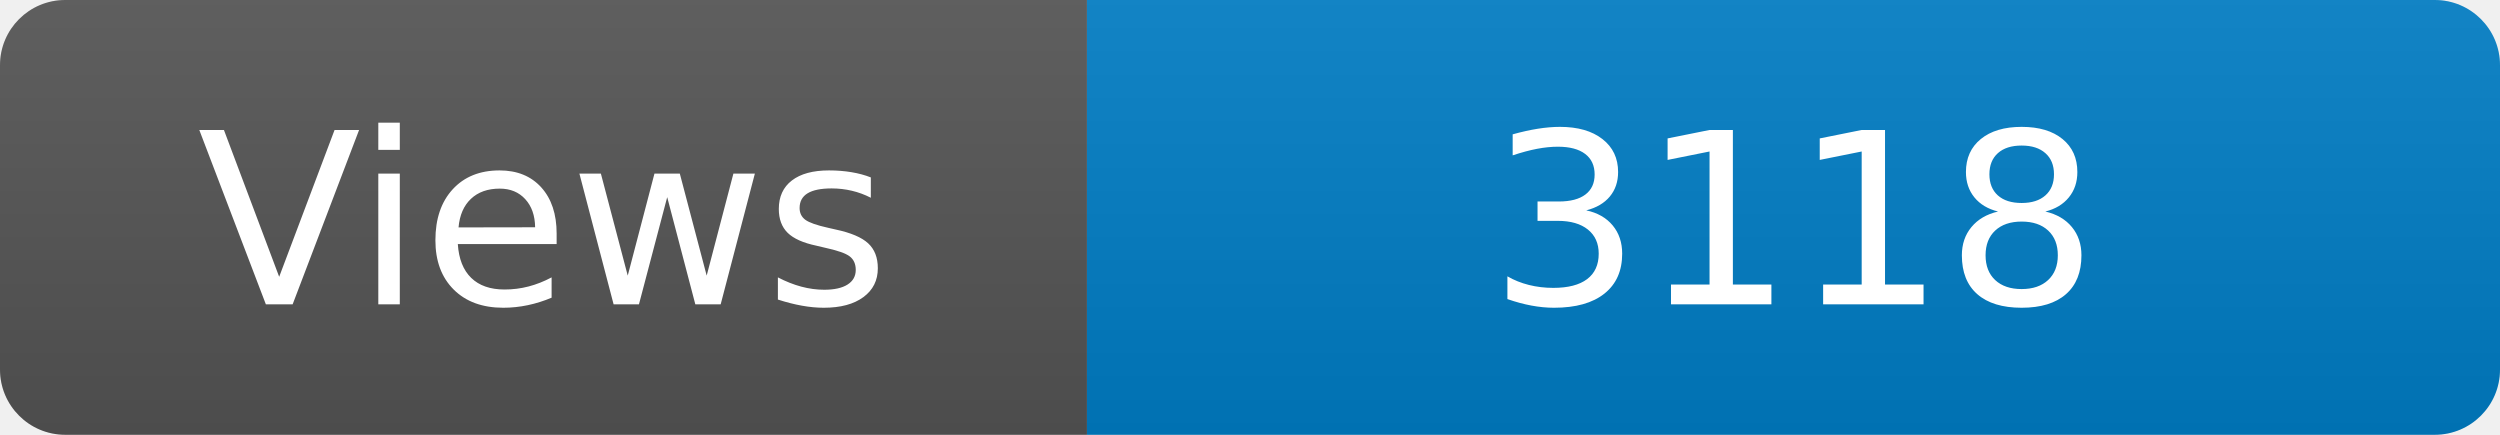
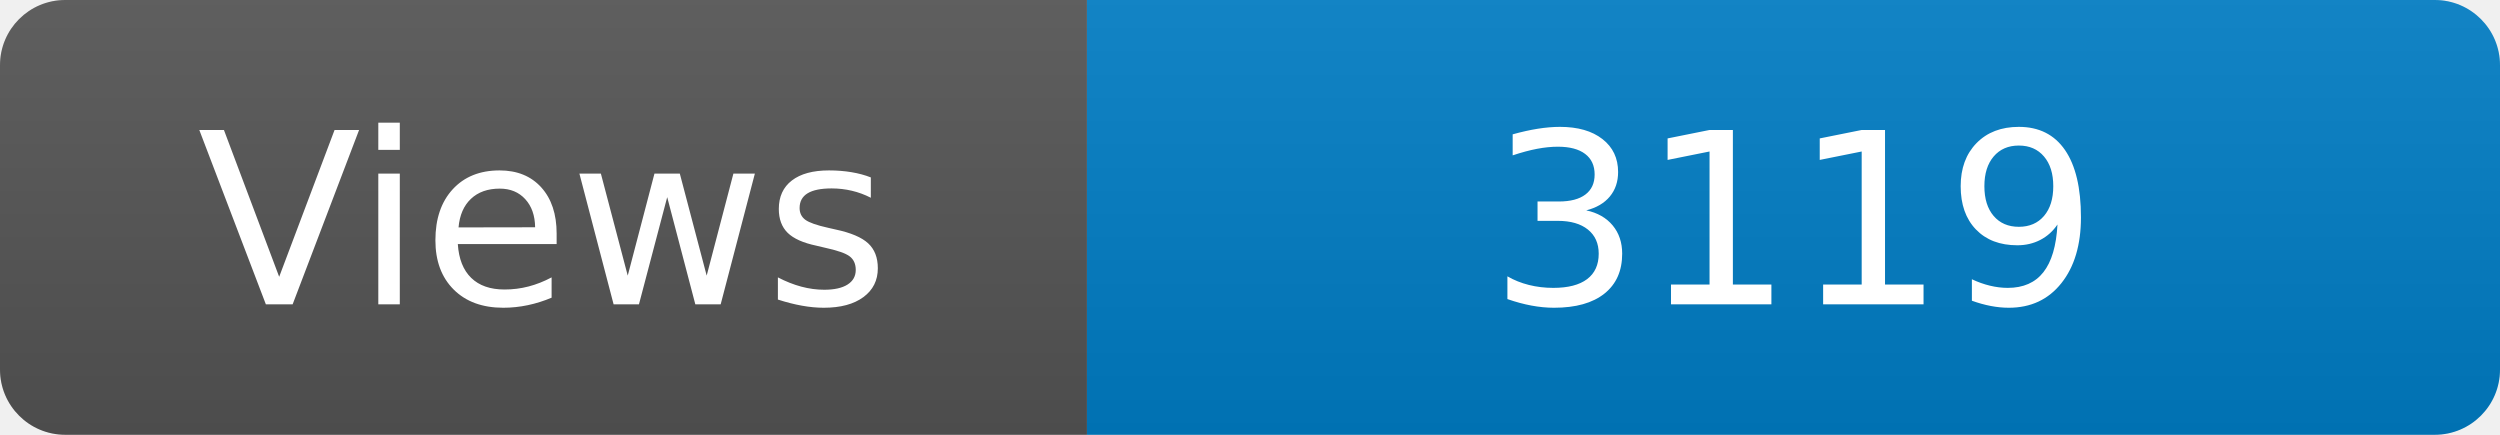
<svg xmlns="http://www.w3.org/2000/svg" width="115" height="20" role="img" aria-label="Maintained?: yes">
  <linearGradient id="s" x2="0" y2="100%">
    <stop offset="0" stop-color="#bbb" stop-opacity=".1" />
    <stop offset="1" stop-opacity=".1" />
  </linearGradient>
  <clipPath id="r">
    <rect width="115" height="20" rx="3" fill="#fff" />
  </clipPath>
  <g clip-path="url(#r)">
    <rect width="50" height="20" fill="#555" />
    <rect x="50" width="160" height="20" fill="#007ec6" />
    <rect width="115" height="20" fill="url(#s)" />
  </g>
  <g fill="#fff" text-anchor="middle" font-family="Verdana,Geneva,DejaVu Sans,sans-serif" font-size="110">
    <text x="250" y="140" transform="scale(.1)" fill="#fff">Views</text>
-     <text x="825" y="140" transform="scale(.1)" fill="#fff">3118</text>
+     <text x="825" y="140" transform="scale(.1)" fill="#fff">3119</text>
  </g>
</svg>
